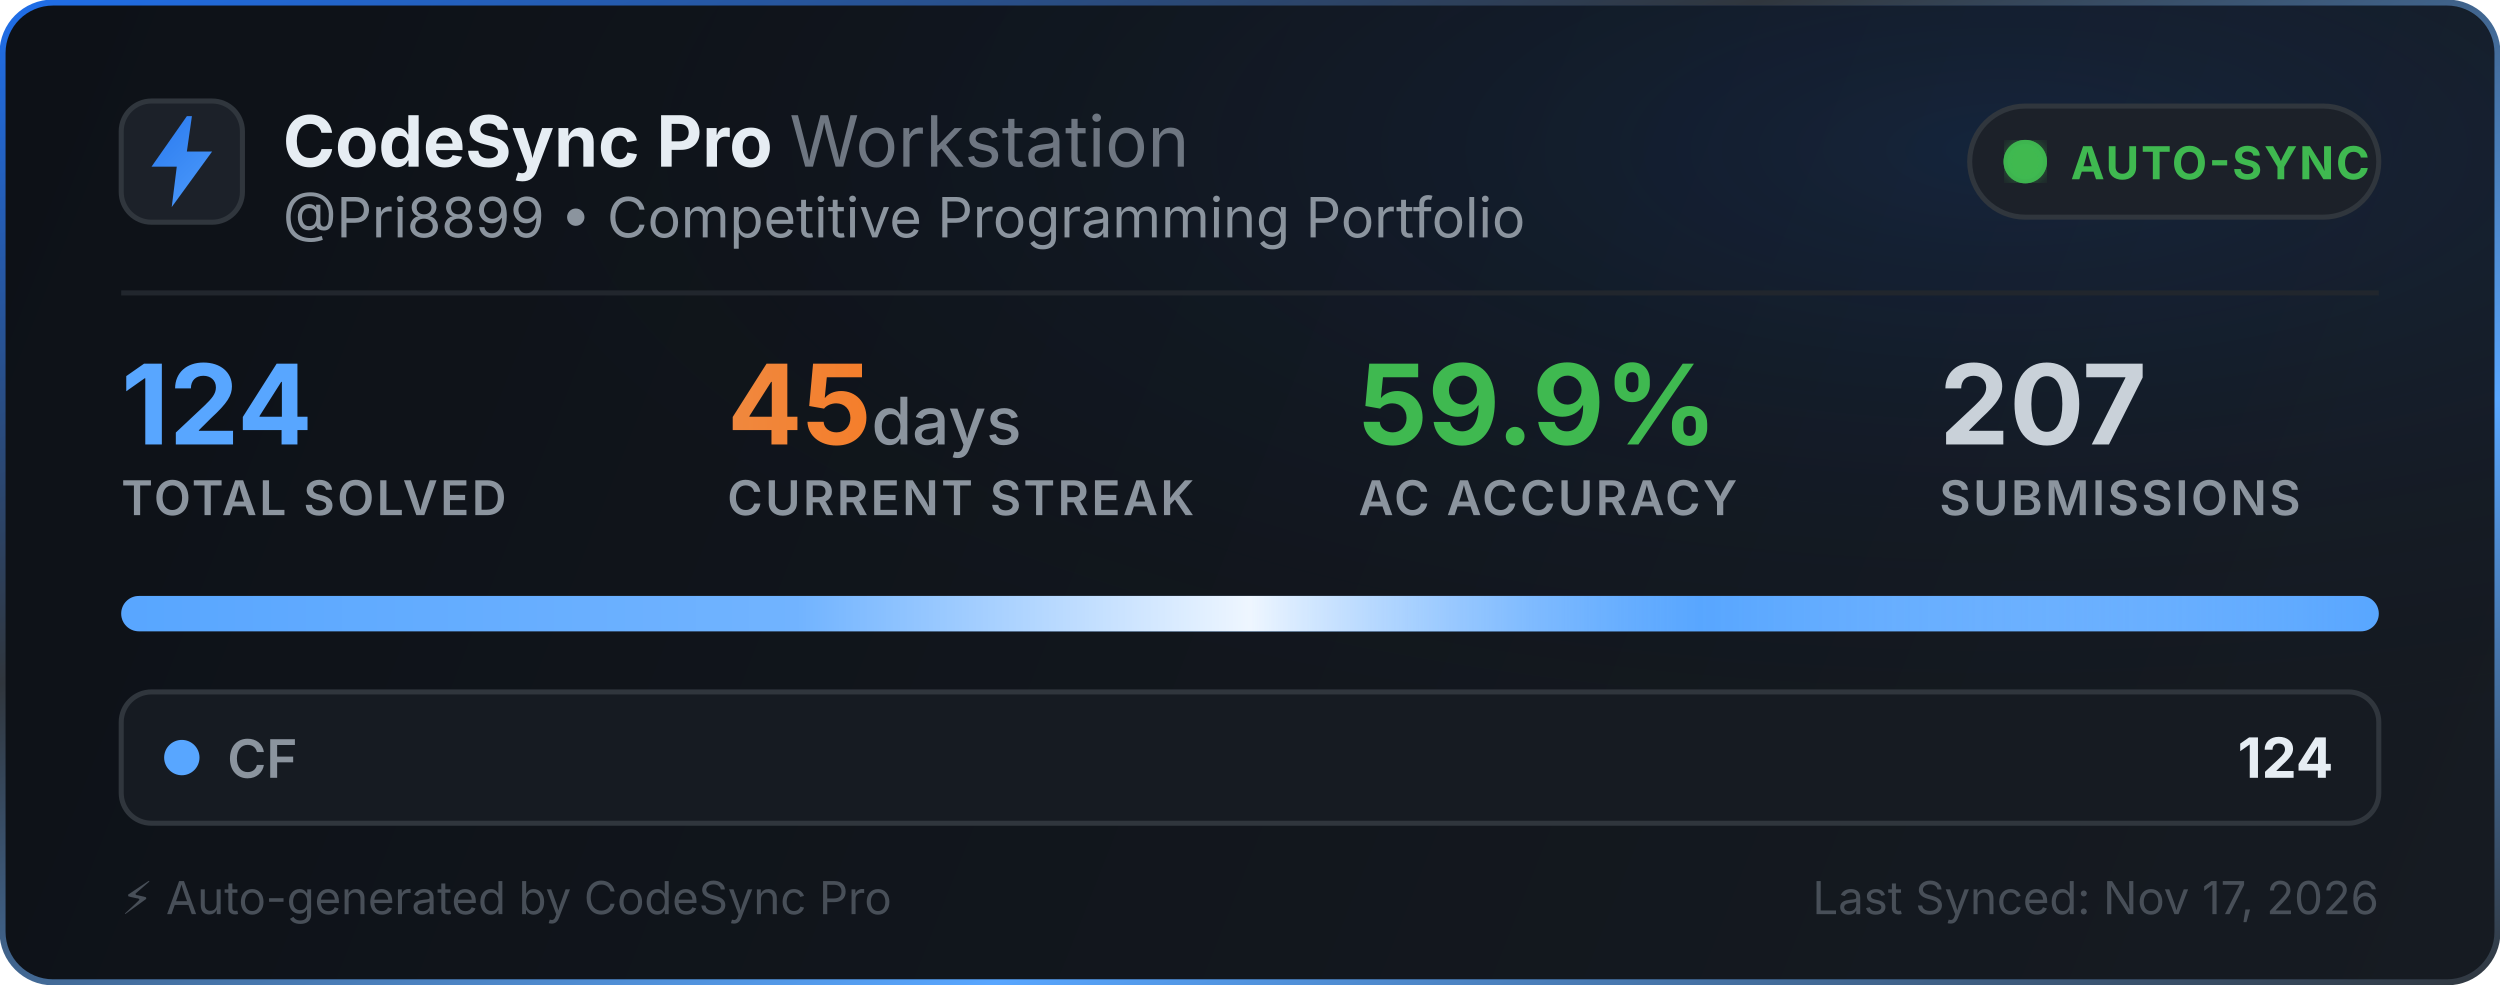
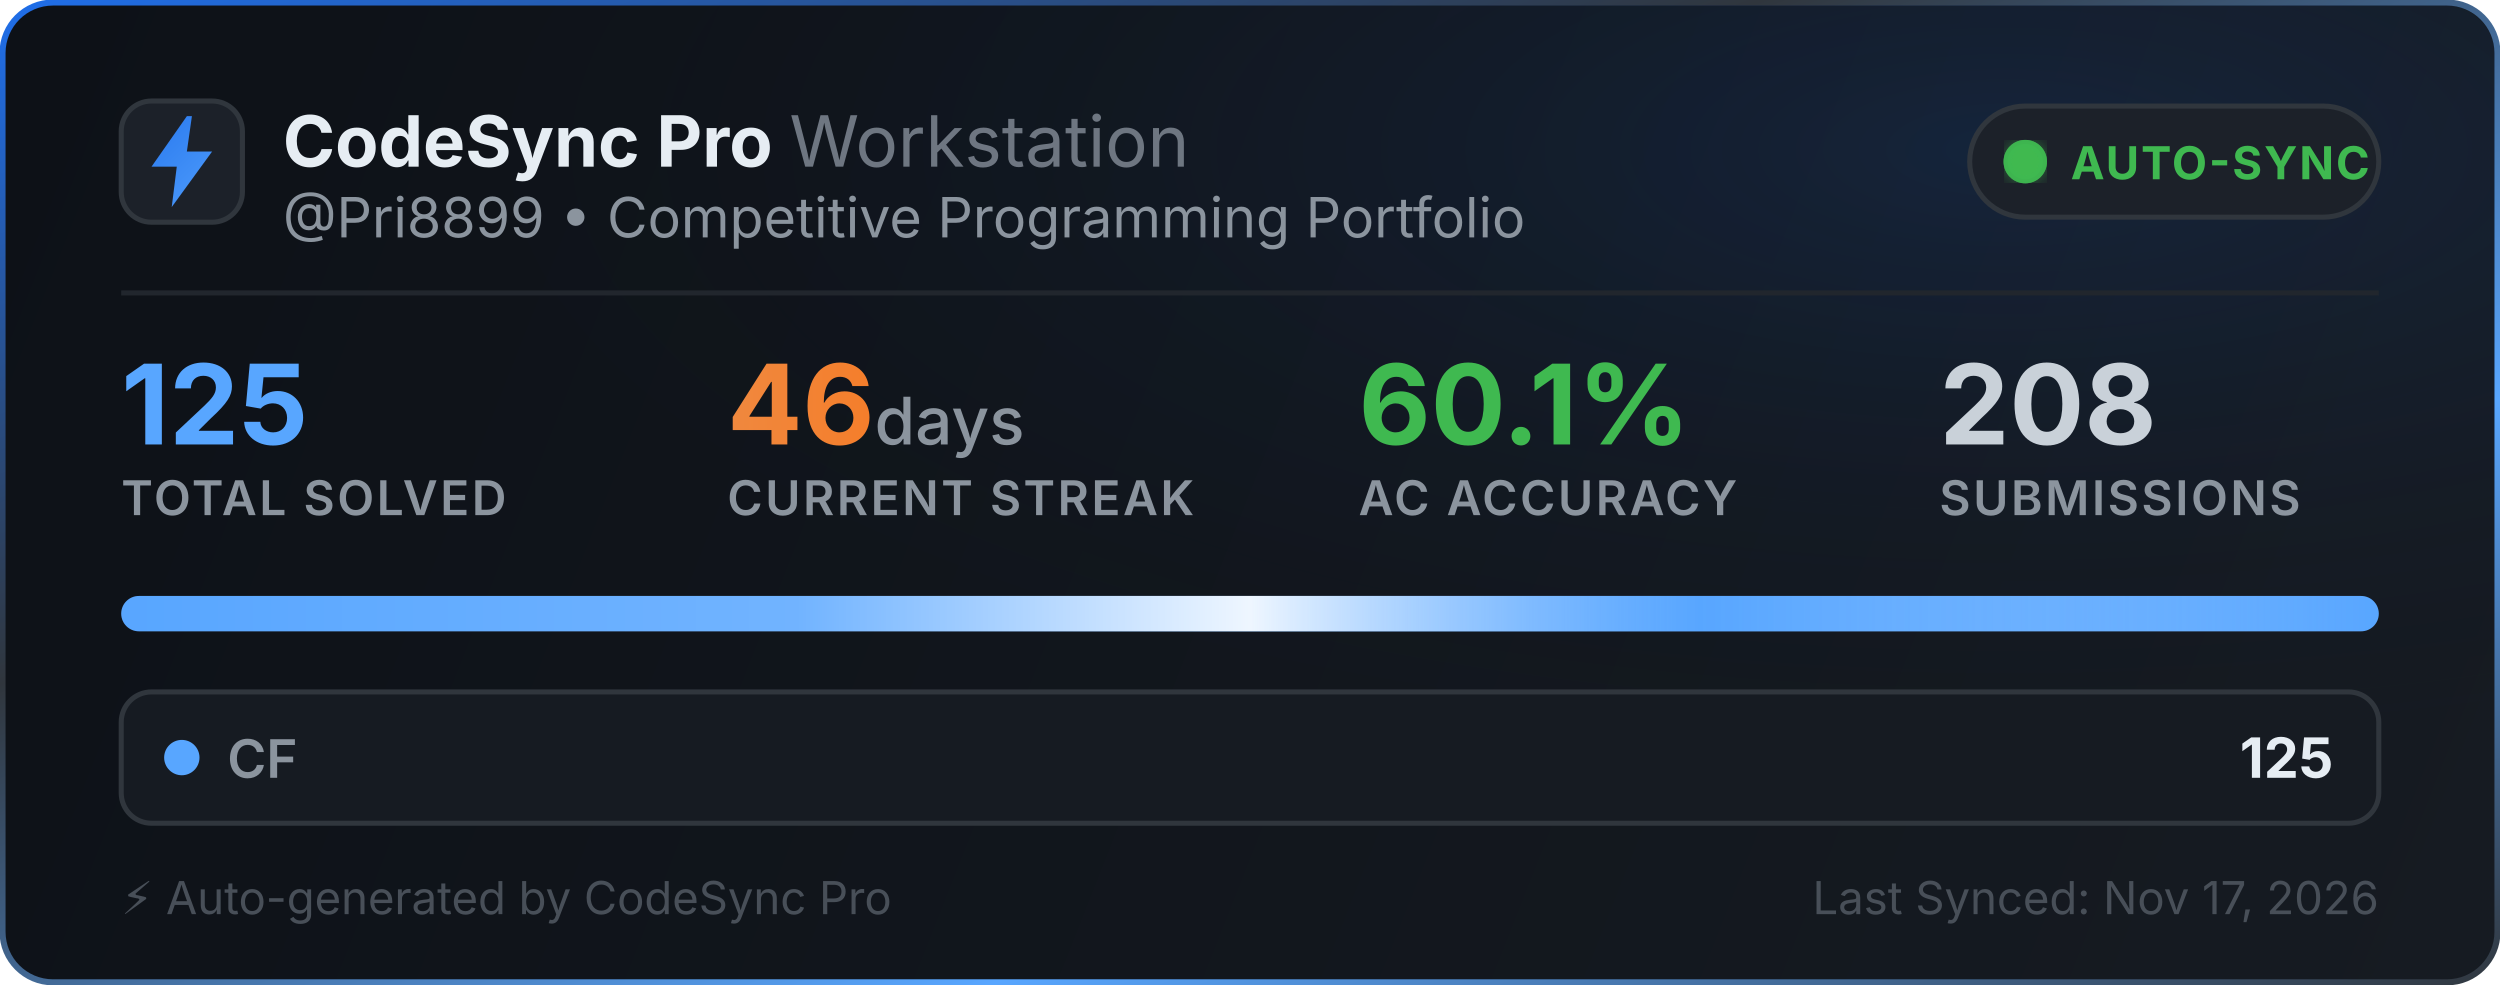
<svg xmlns="http://www.w3.org/2000/svg" width="495" height="195" viewBox="0 0 495 195" fill="none">
  <defs>
    <linearGradient id="bg" x1="0" y1="0" x2="495" y2="195" gradientUnits="userSpaceOnUse">
      <stop offset="0%" stop-color="#0d1117" />
      <stop offset="100%" stop-color="#161b22" />
    </linearGradient>
    <linearGradient id="border-flow" x1="0%" y1="0%" x2="100%" y2="100%">
      <stop offset="0%" stop-color="#1f6feb">
        <animate attributeName="stop-color" values="#1f6feb; #58a6ff; #3fb950; #1f6feb" dur="6s" repeatCount="indefinite" />
      </stop>
      <stop offset="35%" stop-color="#30363d">
        <animate attributeName="stop-color" values="#30363d; #1f6feb; #30363d; #30363d" dur="6s" repeatCount="indefinite" />
      </stop>
      <stop offset="70%" stop-color="#58a6ff">
        <animate attributeName="stop-color" values="#58a6ff; #3fb950; #1f6feb; #58a6ff" dur="6s" repeatCount="indefinite" />
      </stop>
      <stop offset="100%" stop-color="#30363d">
        <animate attributeName="stop-color" values="#30363d; #30363d; #58a6ff; #30363d" dur="6s" repeatCount="indefinite" />
      </stop>
    </linearGradient>
    <radialGradient id="aurora" cx="80%" cy="15%" r="65%">
      <stop offset="0%" stop-color="#1f6feb" stop-opacity="0.14">
        <animate attributeName="stop-opacity" values="0.06; 0.22; 0.06" dur="3.5s" repeatCount="indefinite" />
      </stop>
      <stop offset="100%" stop-color="#0d1117" stop-opacity="0" />
    </radialGradient>
    <linearGradient id="icon-grad" x1="0" y1="0" x2="24" y2="24" gradientUnits="userSpaceOnUse">
      <stop offset="0%" stop-color="#1f6feb">
        <animate attributeName="stop-color" values="#1f6feb; #58a6ff; #388bfd; #1f6feb" dur="2.5s" repeatCount="indefinite" />
      </stop>
      <stop offset="100%" stop-color="#58a6ff">
        <animate attributeName="stop-color" values="#58a6ff; #79c0ff; #1f6feb; #58a6ff" dur="2.5s" repeatCount="indefinite" />
      </stop>
    </linearGradient>
    <linearGradient id="streak-flame" x1="0%" y1="0%" x2="100%" y2="0%">
      <stop offset="0%" stop-color="#f0883e">
        <animate attributeName="stop-color" values="#f0883e; #ff7b72; #f97316; #f0883e" dur="2.2s" repeatCount="indefinite" />
      </stop>
      <stop offset="100%" stop-color="#f97316">
        <animate attributeName="stop-color" values="#f97316; #f0883e; #ff7b72; #f97316" dur="2.2s" repeatCount="indefinite" />
      </stop>
    </linearGradient>
    <linearGradient id="laser-sweep" x1="0%" y1="0%" x2="100%" y2="0%">
      <stop offset="0%" stop-color="#ffffff" stop-opacity="0" />
      <stop offset="30%" stop-color="#ffffff" stop-opacity="0.15" />
      <stop offset="50%" stop-color="#ffffff" stop-opacity="0.9" />
      <stop offset="70%" stop-color="#58a6ff" stop-opacity="0.45" />
      <stop offset="100%" stop-color="#ffffff" stop-opacity="0" />
      <animate attributeName="x1" values="-150%; 150%" dur="2.4s" repeatCount="indefinite" />
      <animate attributeName="x2" values="-50%; 250%" dur="2.4s" repeatCount="indefinite" />
    </linearGradient>
    <clipPath id="bar-clip">
      <rect x="24" y="118" width="447" height="7" rx="3.5" />
    </clipPath>
    <filter id="glow">
      <feGaussianBlur stdDeviation="2" result="blur" />
      <feMerge>
        <feMergeNode in="blur" />
        <feMergeNode in="SourceGraphic" />
      </feMerge>
    </filter>
  </defs>
  <style>
    .title { font-family: -apple-system, BlinkMacSystemFont, "Segoe UI", Inter, Helvetica, Arial, sans-serif; font-size: 14px; font-weight: 700; fill: #e6edf3; }
    .subtitle { font-family: -apple-system, BlinkMacSystemFont, "Segoe UI", Inter, Helvetica, Arial, sans-serif; font-size: 11px; fill: #8b949e; }
    .stat-val { font-family: -apple-system, BlinkMacSystemFont, "Segoe UI", Inter, Helvetica, Arial, sans-serif; font-weight: 700; }
    .stat-lbl { font-family: -apple-system, BlinkMacSystemFont, "Segoe UI", Inter, Helvetica, Arial, sans-serif; font-size: 9.5px; font-weight: 600; fill: #8b949e; letter-spacing: 0.5px; }
  </style>
  <rect x="0.5" y="0.5" width="494" height="194" rx="10" fill="url(#bg)" stroke="url(#border-flow)" stroke-width="1.2" />
  <rect x="1" y="1" width="493" height="193" rx="10" fill="url(#aurora)" pointer-events="none" />
  <g transform="translate(24, 20)">
    <rect width="24" height="24" rx="6" fill="#1c2129" stroke="#30363d" stroke-width="1" />
    <path d="M13 3L6 13h5l-1 8 8-11h-5l1-7z" fill="url(#icon-grad)" />
  </g>
  <g>
    <text x="56" y="33" class="title">CodeSync Pro <tspan font-weight="400" fill="#6e7681">Workstation</tspan>
    </text>
    <text x="56" y="47" class="subtitle">@Pri8899 • Competitive Programming Portfolio</text>
  </g>
  <g transform="translate(390, 21)">
    <rect width="81" height="22" rx="11" fill="#1c2129" stroke="#30363d" stroke-width="1" />
    <circle cx="11" cy="11" r="3.5" fill="#3fb950" filter="url(#glow)" />
    <circle cx="11" cy="11" r="3.5" fill="none" stroke="#3fb950" stroke-width="1.6" opacity="0.8">
      <animate attributeName="r" values="3.5; 10" dur="2s" repeatCount="indefinite" />
      <animate attributeName="opacity" values="0.85; 0" dur="2s" repeatCount="indefinite" />
      <animate attributeName="stroke-width" values="1.6; 0.2" dur="2s" repeatCount="indefinite" />
    </circle>
    <circle cx="11" cy="11" r="3.5" fill="none" stroke="#3fb950" stroke-width="1.6" opacity="0.8">
      <animate attributeName="r" values="3.5; 10" dur="2s" begin="1s" repeatCount="indefinite" />
      <animate attributeName="opacity" values="0.85; 0" dur="2s" begin="1s" repeatCount="indefinite" />
      <animate attributeName="stroke-width" values="1.6; 0.2" dur="2s" begin="1s" repeatCount="indefinite" />
    </circle>
    <text x="20" y="14.5" font-family="-apple-system, BlinkMacSystemFont, Segoe UI, Inter, Helvetica, Arial, sans-serif" font-size="9" font-weight="700" fill="#3fb950" letter-spacing="0.4px">AUTO-SYNC</text>
  </g>
  <line x1="24" y1="58" x2="471" y2="58" stroke="#21262d" stroke-width="1" />
  <g transform="translate(24, 68)">
    <g>
-       <text x="0" y="20" class="stat-val" font-size="22" fill="#58a6ff">124</text>
+       <text x="0" y="20" class="stat-val" font-size="22" fill="#58a6ff">125</text>
      <text x="0" y="34" class="stat-lbl">TOTAL SOLVED</text>
    </g>
    <g>
-       <text x="120" y="20" class="stat-val" font-size="22" fill="url(#streak-flame)">45<tspan font-size="13" font-weight="500" fill="#8b949e"> days</tspan>
+       <text x="120" y="20" class="stat-val" font-size="22" fill="url(#streak-flame)">46<tspan font-size="13" font-weight="500" fill="#8b949e"> days</tspan>
      </text>
      <text x="120" y="34" class="stat-lbl">CURRENT STREAK</text>
    </g>
    <g>
-       <text x="245" y="20" class="stat-val" font-size="22" fill="#3fb950">59.9%</text>
+       <text x="245" y="20" class="stat-val" font-size="22" fill="#3fb950">60.1%</text>
      <text x="245" y="34" class="stat-lbl">AC ACCURACY</text>
    </g>
    <g>
-       <text x="360" y="20" class="stat-val" font-size="22" fill="#c9d1d9">207</text>
+       <text x="360" y="20" class="stat-val" font-size="22" fill="#c9d1d9">208</text>
      <text x="360" y="34" class="stat-lbl">SUBMISSIONS</text>
    </g>
  </g>
  <g>
    <rect x="24" y="118" width="447" height="7" rx="3.5" fill="#21262d" />
    <g clip-path="url(#bar-clip)">
      <rect x="24" y="118" width="447" height="7" fill="#58a6ff" />
      <rect x="24" y="118" width="447" height="7" fill="url(#laser-sweep)" />
    </g>
  </g>
  <g transform="translate(24, 137)">
    <rect width="447" height="26" rx="6" fill="#161b22" stroke="#30363d" stroke-width="1" />
    <circle cx="12" cy="13" r="3.5" fill="#58a6ff">
      <animate attributeName="r" values="3.0; 4.3; 3.0" dur="2s" repeatCount="indefinite" />
      <animate attributeName="opacity" values="0.75; 1; 0.75" dur="2s" repeatCount="indefinite" />
    </circle>
    <text x="21" y="17" font-family="-apple-system, BlinkMacSystemFont, Segoe UI, Inter, Helvetica, Arial, sans-serif" font-size="10.5" font-weight="600" fill="#8b949e">CF</text>
-     <text x="438" y="17" text-anchor="end" font-family="-apple-system, BlinkMacSystemFont, Segoe UI, Inter, Helvetica, Arial, sans-serif" font-size="11" font-weight="700" fill="#e6edf3">124</text>
+     <text x="438" y="17" text-anchor="end" font-family="-apple-system, BlinkMacSystemFont, Segoe UI, Inter, Helvetica, Arial, sans-serif" font-size="11" font-weight="700" fill="#e6edf3">125</text>
  </g>
  <text x="24" y="181" font-family="-apple-system, BlinkMacSystemFont, Segoe UI, Inter, Helvetica, Arial, sans-serif" font-size="9" fill="#484f58">⚡ Auto-generated by CodeSync Pro</text>
  <text x="471" y="181" text-anchor="end" font-family="-apple-system, BlinkMacSystemFont, Segoe UI, Inter, Helvetica, Arial, sans-serif" font-size="9" fill="#484f58">Last Synced: Nov 17, 2026</text>
</svg>
